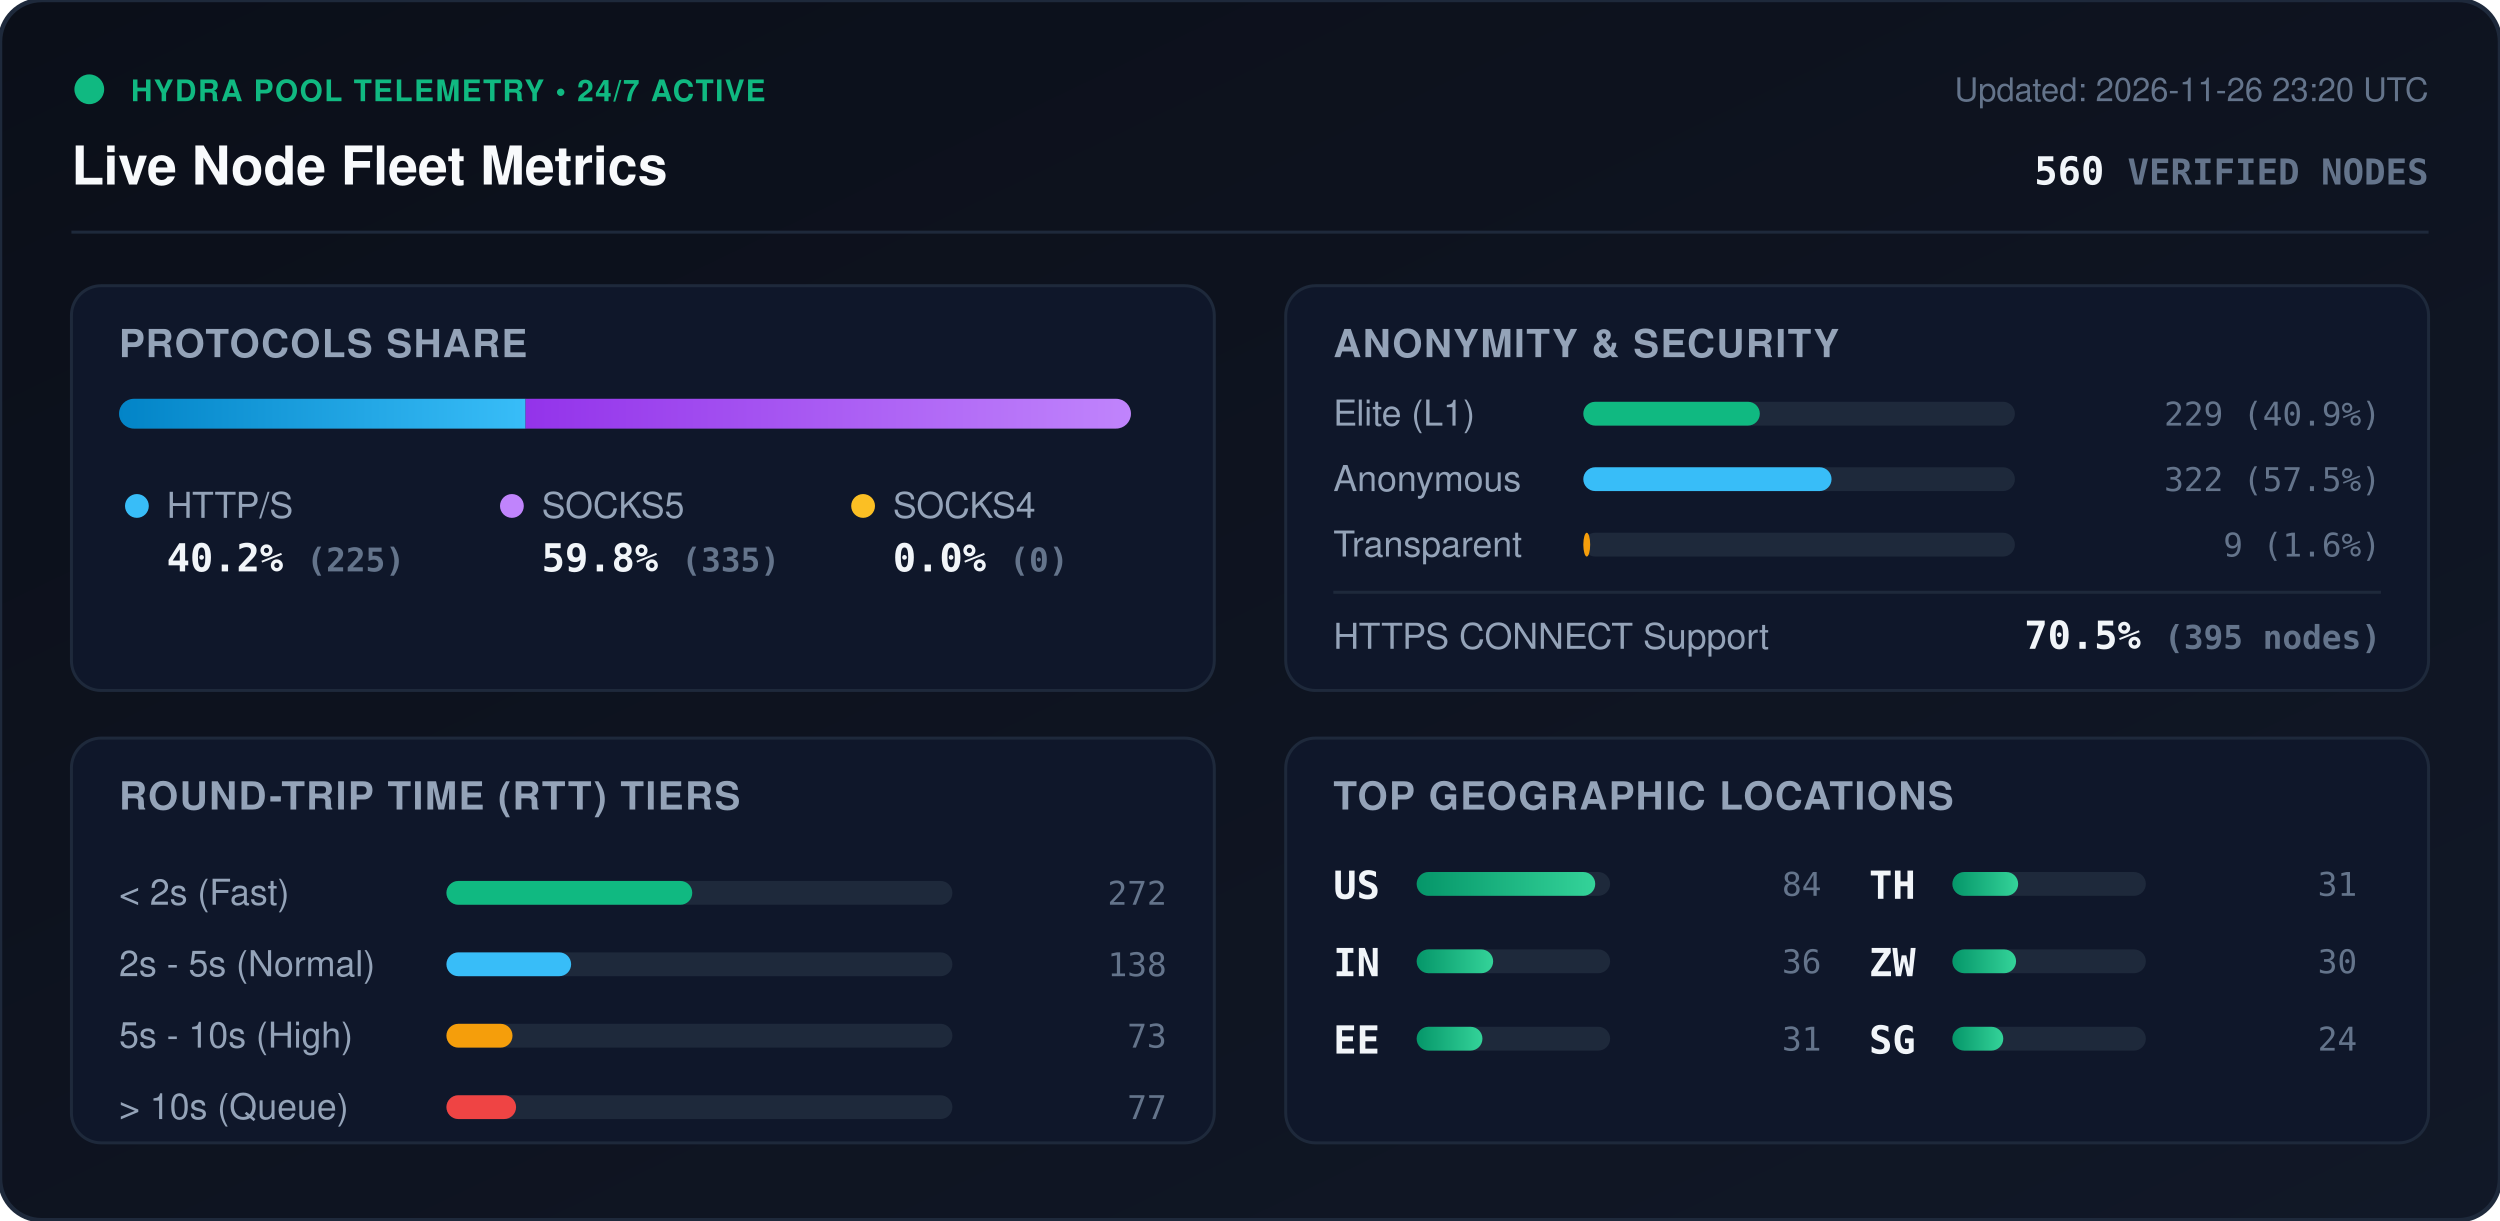
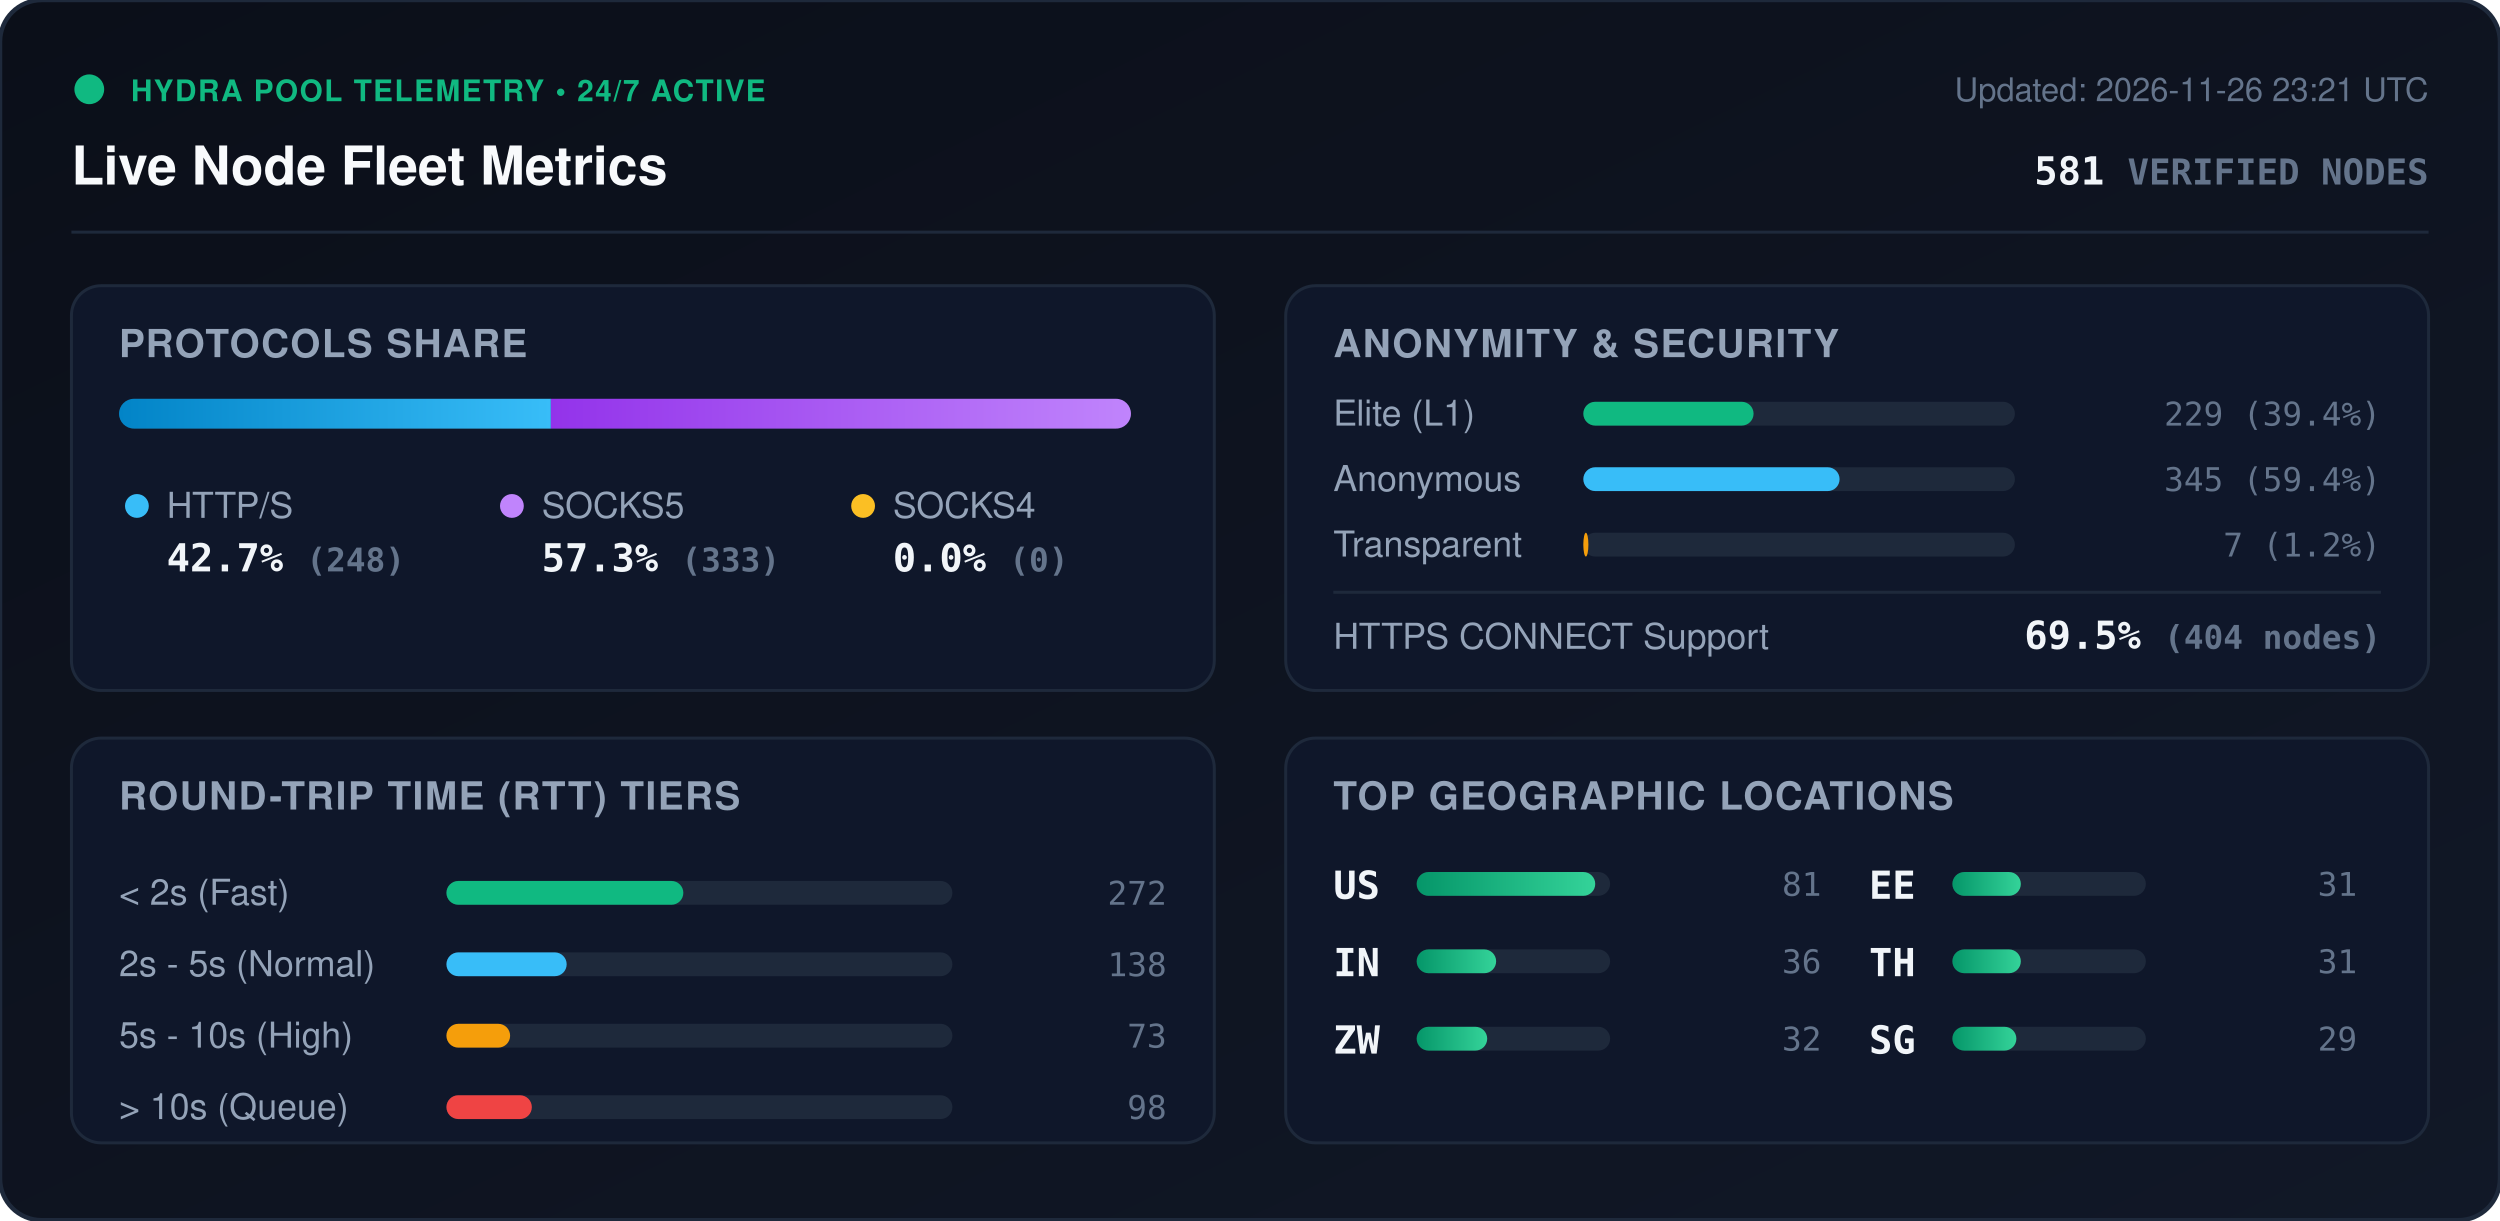
<svg xmlns="http://www.w3.org/2000/svg" viewBox="0 0 840 410" width="840" height="410" style="max-width: 100%; height: auto;">
  <defs>
    <linearGradient id="bg" x1="0%" y1="0%" x2="100%" y2="100%">
      <stop offset="0%" stop-color="#0b0f19" />
      <stop offset="100%" stop-color="#111827" />
    </linearGradient>
    <linearGradient id="bar-http" x1="0%" y1="0%" x2="100%" y2="0%">
      <stop offset="0%" stop-color="#0284c7" />
      <stop offset="100%" stop-color="#38bdf8" />
    </linearGradient>
    <linearGradient id="bar-socks5" x1="0%" y1="0%" x2="100%" y2="0%">
      <stop offset="0%" stop-color="#9333ea" />
      <stop offset="100%" stop-color="#c084fc" />
    </linearGradient>
    <linearGradient id="bar-socks4" x1="0%" y1="0%" x2="100%" y2="0%">
      <stop offset="0%" stop-color="#d97706" />
      <stop offset="100%" stop-color="#fbbf24" />
    </linearGradient>
    <linearGradient id="bar-green" x1="0%" y1="0%" x2="100%" y2="0%">
      <stop offset="0%" stop-color="#059669" />
      <stop offset="100%" stop-color="#34d399" />
    </linearGradient>
    <clipPath id="prog-track-clip">
      <rect width="340.0" height="10" rx="5" />
    </clipPath>
    <style>
      .title { font: 700 18px -apple-system, BlinkMacSystemFont, 'Segoe UI', Helvetica, Arial, sans-serif; fill: #f8fafc; }
      .sub { font: 500 11px -apple-system, BlinkMacSystemFont, 'Segoe UI', Helvetica, Arial, sans-serif; fill: #64748b; }
      .section-hdr { font: 600 13px -apple-system, BlinkMacSystemFont, 'Segoe UI', Helvetica, Arial, sans-serif; fill: #94a3b8; letter-spacing: 0.5px; }
      .metric-val { font: 700 13px -apple-system, BlinkMacSystemFont, 'Segoe UI', Helvetica, Arial, sans-serif; fill: #f1f5f9; }
      .metric-lbl { font: 500 12px -apple-system, BlinkMacSystemFont, 'Segoe UI', Helvetica, Arial, sans-serif; fill: #94a3b8; }
      .badge-txt { font: 700 10px -apple-system, BlinkMacSystemFont, 'Segoe UI', Helvetica, Arial, sans-serif; fill: #10b981; letter-spacing: 0.5px; }
      .mono { font-family: ui-monospace, SFMono-Regular, Menlo, Monaco, Consolas, monospace; }
      .pulse { animation: beacon 2s infinite ease-in-out; }
      @keyframes beacon { 0%, 100% { opacity: 1; } 50% { opacity: 0.35; } }
    </style>
  </defs>
  <rect width="840" height="410" rx="14" fill="url(#bg)" stroke="#1e293b" stroke-width="1.5" />
  <g transform="translate(24, 24)">
    <circle cx="6" cy="6" r="5" fill="#10b981" class="pulse" />
    <text x="20" y="10" class="badge-txt">HYDRA POOL TELEMETRY • 24/7 ACTIVE</text>
    <text x="0" y="38" class="title">Live Node Fleet Metrics</text>
-     <text x="792" y="10" text-anchor="end" class="sub">Updated: 2026-11-26 23:20 UTC</text>
-     <text x="792" y="38" text-anchor="end" class="metric-val mono" fill="#38bdf8">560 <tspan font-size="12" fill="#64748b">VERIFIED NODES</tspan>
+     <text x="792" y="10" text-anchor="end" class="sub">Updated: 2026-11-26 23:21 UTC</text>
+     <text x="792" y="38" text-anchor="end" class="metric-val mono" fill="#38bdf8">581 <tspan font-size="12" fill="#64748b">VERIFIED NODES</tspan>
    </text>
  </g>
  <line x1="24" y1="78" x2="816" y2="78" stroke="#1e293b" stroke-width="1" />
  <g transform="translate(24, 96)">
    <rect width="384" height="136" rx="10" fill="#0f172a" stroke="#1e293b" />
    <text x="16" y="24" class="section-hdr">PROTOCOLS SHARE</text>
    <g transform="translate(16, 38)">
      <rect width="340.0" height="10" rx="5" fill="#1e293b" />
      <g clip-path="url(#prog-track-clip)">
-         <rect x="0" width="136.6" height="10" fill="url(#bar-http)" />
-         <rect x="136.6" width="203.4" height="10" fill="url(#bar-socks5)" />
+         <rect x="0" width="145.1" height="10" fill="url(#bar-http)" />
+         <rect x="145.1" width="194.9" height="10" fill="url(#bar-socks5)" />
        <rect x="340.0" width="0.0" height="10" fill="url(#bar-socks4)" />
      </g>
    </g>
    <g transform="translate(16, 68)">
      <circle cx="6" cy="6" r="4" fill="#38bdf8" />
      <text x="16" y="10" class="metric-lbl">HTTP/S</text>
-       <text x="16" y="28" class="metric-val mono">40.2% <tspan font-size="11" fill="#64748b">(225)</tspan>
+       <text x="16" y="28" class="metric-val mono">42.7% <tspan font-size="11" fill="#64748b">(248)</tspan>
      </text>
      <circle cx="132" cy="6" r="4" fill="#c084fc" />
      <text x="142" y="10" class="metric-lbl">SOCKS5</text>
-       <text x="142" y="28" class="metric-val mono">59.8% <tspan font-size="11" fill="#64748b">(335)</tspan>
+       <text x="142" y="28" class="metric-val mono">57.3% <tspan font-size="11" fill="#64748b">(333)</tspan>
      </text>
      <circle cx="250" cy="6" r="4" fill="#fbbf24" />
      <text x="260" y="10" class="metric-lbl">SOCKS4</text>
      <text x="260" y="28" class="metric-val mono">0.0% <tspan font-size="11" fill="#64748b">(0)</tspan>
      </text>
    </g>
  </g>
  <g transform="translate(432, 96)">
    <rect width="384" height="136" rx="10" fill="#0f172a" stroke="#1e293b" />
    <text x="16" y="24" class="section-hdr">ANONYMITY &amp; SECURITY</text>
    <text x="16" y="47" class="metric-lbl">Elite (L1)</text>
    <rect x="100" y="39" width="145.0" height="8" rx="4" fill="#1e293b" />
-     <rect x="100" y="39" width="59.3" height="8" rx="4" fill="#10b981" />
-     <text x="368" y="47" text-anchor="end" class="mono sub" fill="#e2e8f0">229 (40.9%)</text>
+     <rect x="100" y="39" width="57.2" height="8" rx="4" fill="#10b981" />
+     <text x="368" y="47" text-anchor="end" class="mono sub" fill="#e2e8f0">229 (39.4%)</text>
    <text x="16" y="69" class="metric-lbl">Anonymous</text>
    <rect x="100" y="61" width="145.0" height="8" rx="4" fill="#1e293b" />
-     <rect x="100" y="61" width="83.4" height="8" rx="4" fill="#38bdf8" />
-     <text x="368" y="69" text-anchor="end" class="mono sub" fill="#e2e8f0">322 (57.5%)</text>
+     <rect x="100" y="61" width="86.1" height="8" rx="4" fill="#38bdf8" />
+     <text x="368" y="69" text-anchor="end" class="mono sub" fill="#e2e8f0">345 (59.4%)</text>
    <text x="16" y="91" class="metric-lbl">Transparent</text>
    <rect x="100" y="83" width="145.0" height="8" rx="4" fill="#1e293b" />
-     <rect x="100" y="83" width="2.3" height="8" rx="4" fill="#f59e0b" />
-     <text x="368" y="91" text-anchor="end" class="mono sub" fill="#e2e8f0">9 (1.6%)</text>
+     <rect x="100" y="83" width="1.7" height="8" rx="4" fill="#f59e0b" />
+     <text x="368" y="91" text-anchor="end" class="mono sub" fill="#e2e8f0">7 (1.2%)</text>
    <line x1="16" y1="103" x2="368" y2="103" stroke="#1e293b" stroke-width="1" />
    <text x="16" y="122" class="metric-lbl">HTTPS CONNECT Support</text>
-     <text x="368" y="122" text-anchor="end" class="metric-val mono" fill="#34d399">70.5% <tspan font-size="11" fill="#64748b">(395 nodes)</tspan>
+     <text x="368" y="122" text-anchor="end" class="metric-val mono" fill="#34d399">69.5% <tspan font-size="11" fill="#64748b">(404 nodes)</tspan>
    </text>
  </g>
  <g transform="translate(24, 248)">
    <rect width="384" height="136" rx="10" fill="#0f172a" stroke="#1e293b" />
    <text x="16" y="24" class="section-hdr">ROUND-TRIP TIME (RTT) TIERS</text>
    <g transform="translate(16, 42)">
      <text x="0" y="14" class="metric-lbl">&lt; 2s (Fast)</text>
      <rect x="110" y="6" width="170" height="8" rx="4" fill="#1e293b" />
-       <rect x="110" y="6" width="82.6" height="8" rx="4" fill="#10b981" />
+       <rect x="110" y="6" width="79.6" height="8" rx="4" fill="#10b981" />
      <text x="352" y="14" text-anchor="end" class="mono sub">272</text>
      <text x="0" y="38" class="metric-lbl">2s - 5s (Normal)</text>
      <rect x="110" y="30" width="170" height="8" rx="4" fill="#1e293b" />
-       <rect x="110" y="30" width="41.9" height="8" rx="4" fill="#38bdf8" />
+       <rect x="110" y="30" width="40.4" height="8" rx="4" fill="#38bdf8" />
      <text x="352" y="38" text-anchor="end" class="mono sub">138</text>
      <text x="0" y="62" class="metric-lbl">5s - 10s (High)</text>
      <rect x="110" y="54" width="170" height="8" rx="4" fill="#1e293b" />
-       <rect x="110" y="54" width="22.2" height="8" rx="4" fill="#f59e0b" />
+       <rect x="110" y="54" width="21.4" height="8" rx="4" fill="#f59e0b" />
      <text x="352" y="62" text-anchor="end" class="mono sub">73</text>
      <text x="0" y="86" class="metric-lbl">&gt; 10s (Queue)</text>
      <rect x="110" y="78" width="170" height="8" rx="4" fill="#1e293b" />
-       <rect x="110" y="78" width="23.4" height="8" rx="4" fill="#ef4444" />
-       <text x="352" y="86" text-anchor="end" class="mono sub">77</text>
+       <rect x="110" y="78" width="28.7" height="8" rx="4" fill="#ef4444" />
+       <text x="352" y="86" text-anchor="end" class="mono sub">98</text>
    </g>
  </g>
  <g transform="translate(432, 248)">
    <rect width="384" height="136" rx="10" fill="#0f172a" stroke="#1e293b" />
    <text x="16" y="24" class="section-hdr">TOP GEOGRAPHIC LOCATIONS</text>
    <g transform="translate(16, 42)">
      <g transform="translate(0, 0)">
        <text x="0" y="12" class="mono metric-val" font-size="12">US</text>
        <rect x="28" y="3" width="65" height="8" rx="4" fill="#1e293b" />
        <rect x="28" y="3" width="60.0" height="8" rx="4" fill="url(#bar-green)" />
-         <text x="164" y="11" text-anchor="end" class="mono sub">84</text>
+         <text x="164" y="11" text-anchor="end" class="mono sub">81</text>
      </g>
      <g transform="translate(0, 26)">
        <text x="0" y="12" class="mono metric-val" font-size="12">IN</text>
        <rect x="28" y="3" width="65" height="8" rx="4" fill="#1e293b" />
-         <rect x="28" y="3" width="25.7" height="8" rx="4" fill="url(#bar-green)" />
+         <rect x="28" y="3" width="26.7" height="8" rx="4" fill="url(#bar-green)" />
        <text x="164" y="11" text-anchor="end" class="mono sub">36</text>
      </g>
      <g transform="translate(0, 52)">
+         <text x="0" y="12" class="mono metric-val" font-size="12">ZW</text>
+         <rect x="28" y="3" width="65" height="8" rx="4" fill="#1e293b" />
+         <rect x="28" y="3" width="23.7" height="8" rx="4" fill="url(#bar-green)" />
+         <text x="164" y="11" text-anchor="end" class="mono sub">32</text>
+       </g>
+       <g transform="translate(180, 0)">
        <text x="0" y="12" class="mono metric-val" font-size="12">EE</text>
        <rect x="28" y="3" width="65" height="8" rx="4" fill="#1e293b" />
-         <rect x="28" y="3" width="22.1" height="8" rx="4" fill="url(#bar-green)" />
-         <text x="164" y="11" text-anchor="end" class="mono sub">31</text>
-       </g>
-       <g transform="translate(180, 0)">
-         <text x="0" y="12" class="mono metric-val" font-size="12">TH</text>
-         <rect x="28" y="3" width="65" height="8" rx="4" fill="#1e293b" />
-         <rect x="28" y="3" width="22.1" height="8" rx="4" fill="url(#bar-green)" />
+         <rect x="28" y="3" width="23.0" height="8" rx="4" fill="url(#bar-green)" />
        <text x="164" y="11" text-anchor="end" class="mono sub">31</text>
      </g>
      <g transform="translate(180, 26)">
-         <text x="0" y="12" class="mono metric-val" font-size="12">ZW</text>
+         <text x="0" y="12" class="mono metric-val" font-size="12">TH</text>
        <rect x="28" y="3" width="65" height="8" rx="4" fill="#1e293b" />
-         <rect x="28" y="3" width="21.4" height="8" rx="4" fill="url(#bar-green)" />
-         <text x="164" y="11" text-anchor="end" class="mono sub">30</text>
+         <rect x="28" y="3" width="23.0" height="8" rx="4" fill="url(#bar-green)" />
+         <text x="164" y="11" text-anchor="end" class="mono sub">31</text>
      </g>
      <g transform="translate(180, 52)">
        <text x="0" y="12" class="mono metric-val" font-size="12">SG</text>
        <rect x="28" y="3" width="65" height="8" rx="4" fill="#1e293b" />
-         <rect x="28" y="3" width="17.1" height="8" rx="4" fill="url(#bar-green)" />
-         <text x="164" y="11" text-anchor="end" class="mono sub">24</text>
+         <rect x="28" y="3" width="21.5" height="8" rx="4" fill="url(#bar-green)" />
+         <text x="164" y="11" text-anchor="end" class="mono sub">29</text>
      </g>
    </g>
  </g>
</svg>
